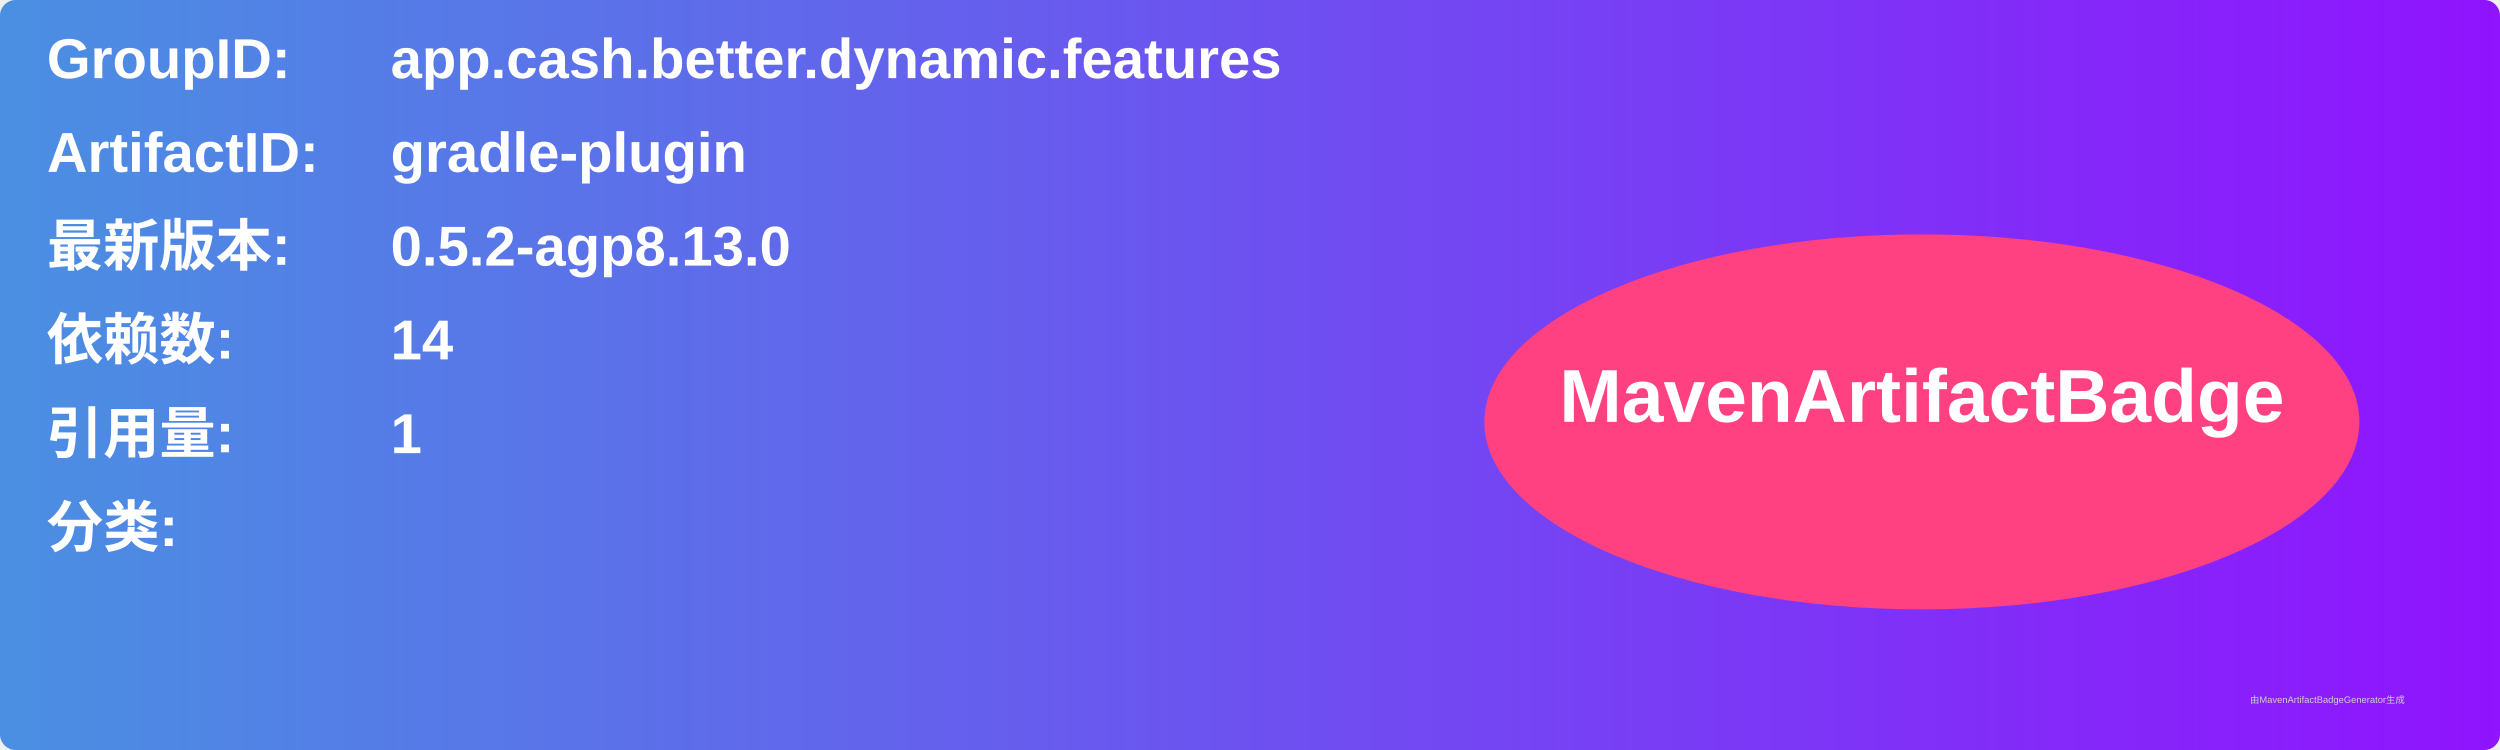
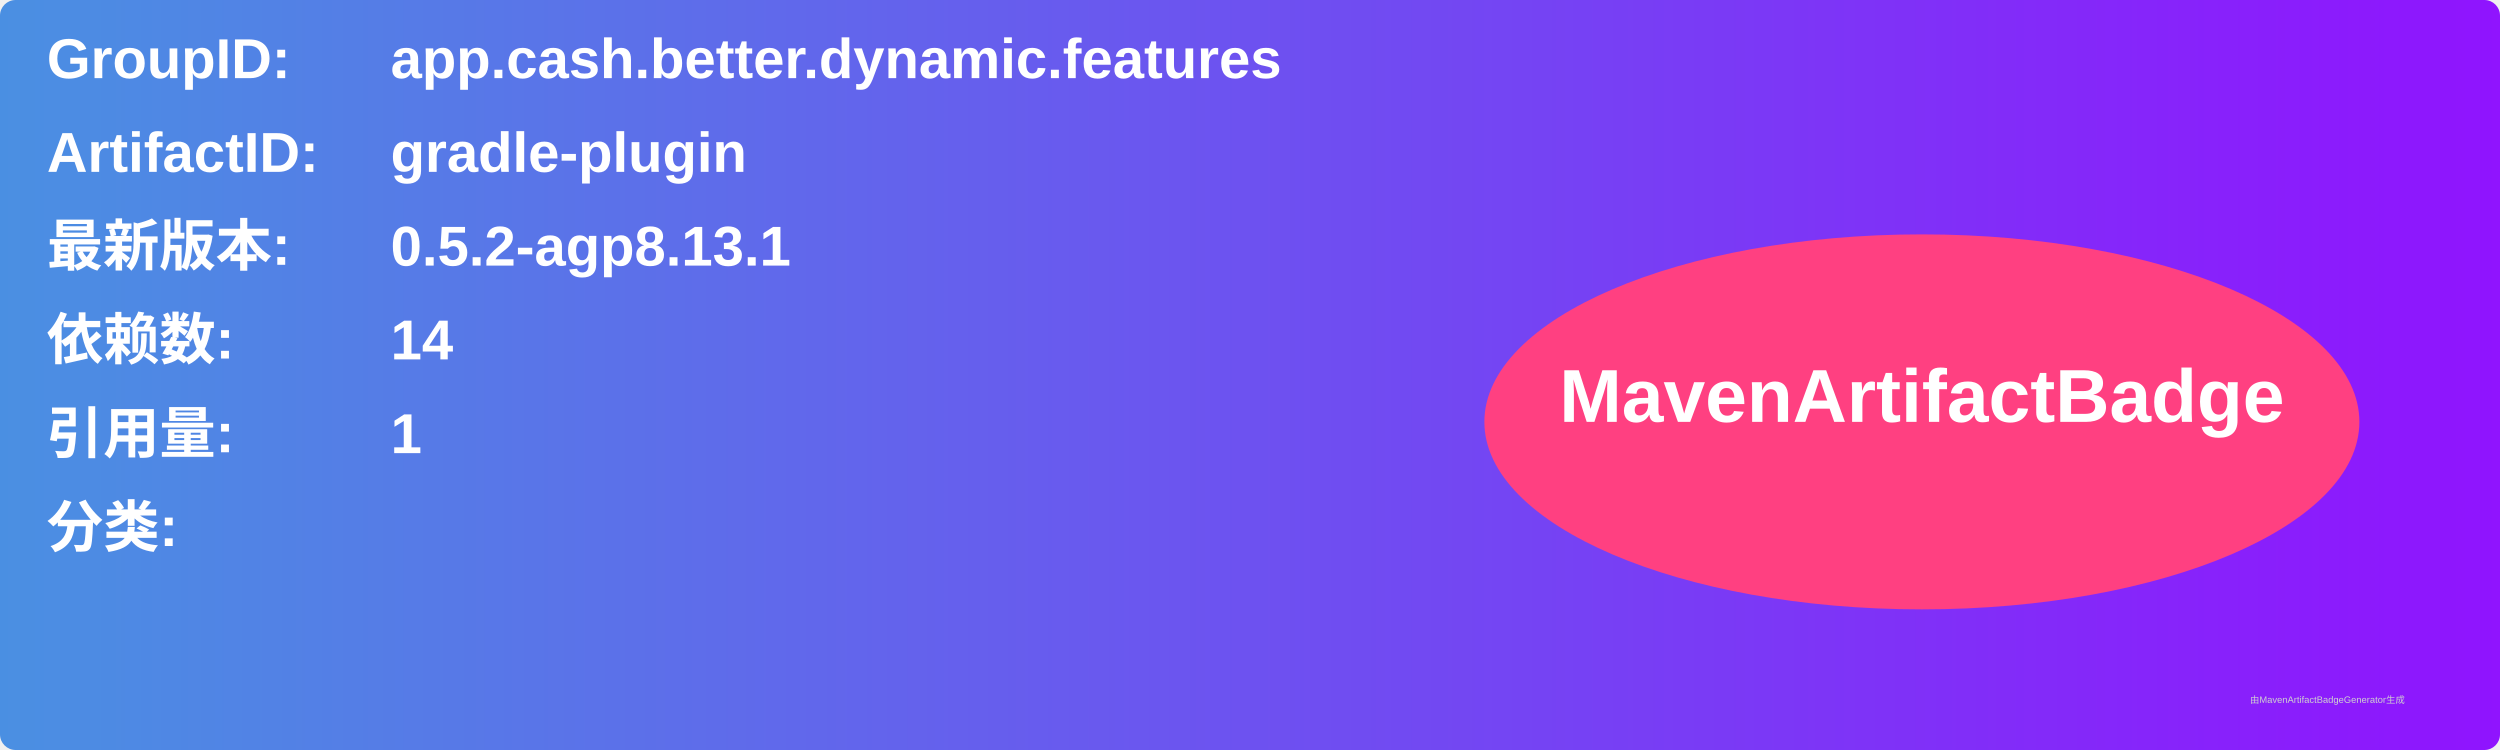
<svg xmlns="http://www.w3.org/2000/svg" width="800" height="240" viewBox="0 0 800 240">
  <linearGradient id="grad" x1="0%" y1="0%" x2="100%" y2="0%">
    <stop offset="0%" stop-color="#4a90e2" />
    <stop offset="100%" stop-color="#9013fe" />
  </linearGradient>
  <rect width="100%" height="100%" rx="5" ry="5" fill="url(#grad)" />
  <g transform="translate(15, 15)">
    <text x="0" y="10" font-family="Arial" font-size="18" fill="white" font-weight="bold" width="260">GroupID:</text>
    <text x="110" y="10" font-family="Arial" font-size="18" fill="white" font-weight="bold" width="460">app.cash.better.dynamic.features</text>
    <text x="0" y="40" font-family="Arial" font-size="18" fill="white" font-weight="bold" width="260">ArtifactID:</text>
    <text x="110" y="40" font-family="Arial" font-size="18" fill="white" font-weight="bold" width="460">gradle-plugin</text>
    <text x="0" y="70" font-family="Arial" font-size="18" fill="white" font-weight="bold">最新版本:</text>
    <text x="110" y="70" font-family="Arial" font-size="18" fill="white" font-weight="bold">
-       <tspan font-weight="bold">0.5.2-agp8.13.0</tspan>
+       <tspan font-weight="bold">0.5.2-agp8.13.1</tspan>
    </text>
    <text x="0" y="100" font-family="Arial" font-size="18" fill="white" font-weight="bold">依赖数: </text>
    <text x="110" y="100" font-family="Arial" font-size="18" fill="white">
      <tspan font-weight="bold">14</tspan>
    </text>
    <text x="0" y="130" font-family="Arial" font-size="18" fill="white" font-weight="bold">引用量: </text>
    <text x="110" y="130" font-family="Arial" font-size="18" fill="white">
      <tspan font-weight="bold">1</tspan>
    </text>
    <text x="0" y="160" font-family="Arial" font-size="18" fill="white" font-weight="bold">分类:</text>
    <text x="10" y="190" font-family="Arial" font-size="10" fill="white">
      <tspan font-weight="bold" />
    </text>
    <ellipse cx="600" cy="120" rx="140" ry="60" fill="#ff4081" />
    <text x="600" y="120" text-anchor="middle" font-family="Arial" font-size="24" fill="white" font-weight="bold">MavenArtifactBadge</text>
  </g>
  <text x="720" y="225" font-family="Arial" font-size="3" fill="#d0d0d0">由MavenArtifactBadgeGenerator生成</text>
</svg>
